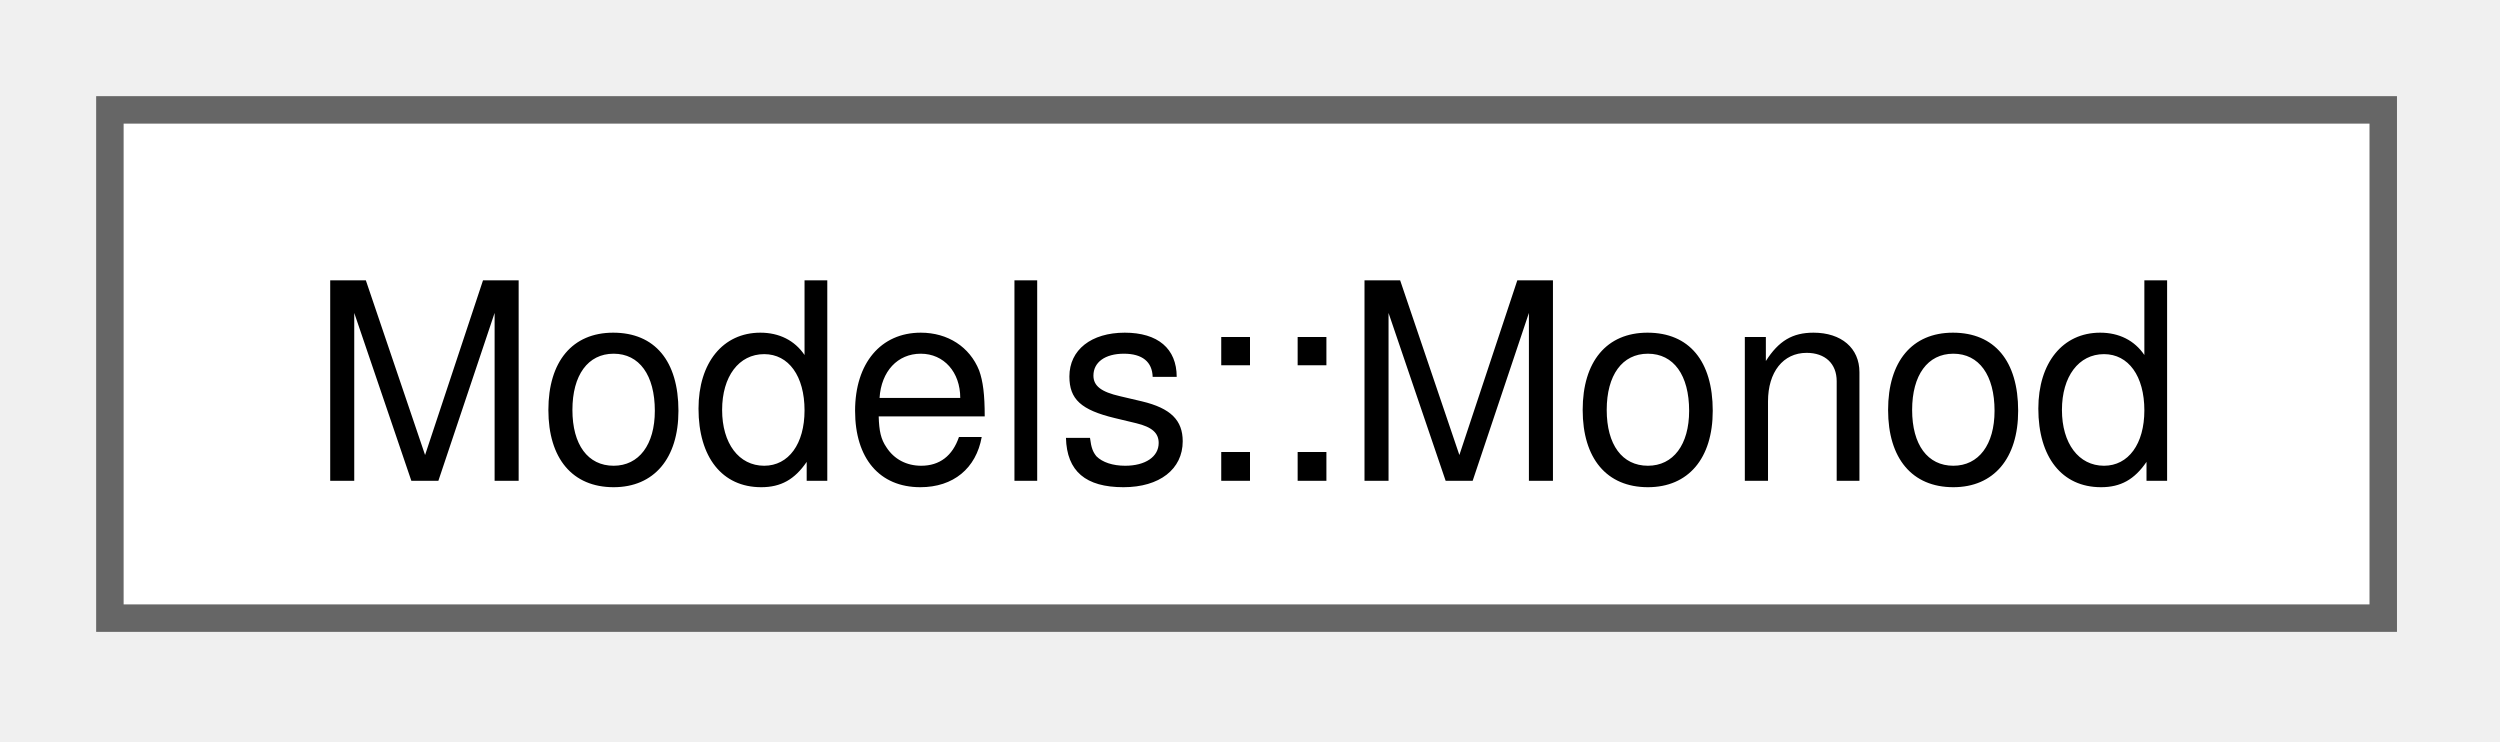
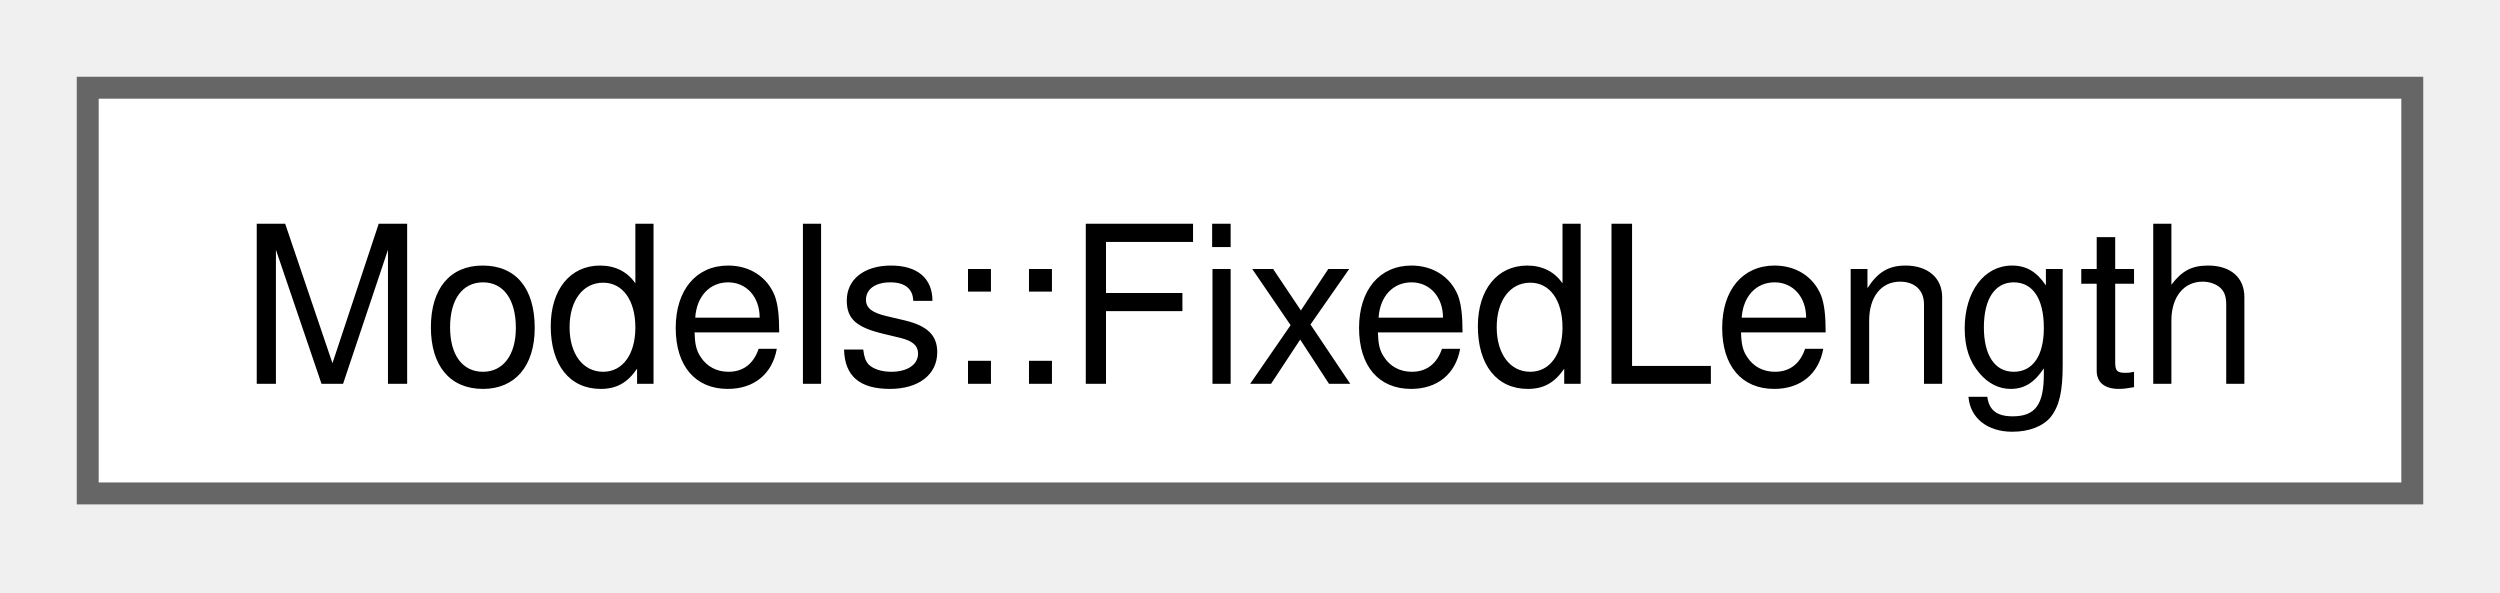
- <svg xmlns="http://www.w3.org/2000/svg" xmlns:xlink="http://www.w3.org/1999/xlink" width="91pt" height="27pt" viewBox="0.00 0.00 91.00 27.00">
+ <svg xmlns="http://www.w3.org/2000/svg" xmlns:xlink="http://www.w3.org/1999/xlink" width="114pt" height="27pt" viewBox="0.00 0.00 114.00 27.00">
  <g id="graph0" class="graph" transform="scale(1 1) rotate(0) translate(4 22.5)">
    <g id="Node000000" class="node">
      <g id="a_Node000000">
-         <a xlink:href="structModels_1_1Monod.html" target="_top" xlink:title="Simplified Monod model for glucose consumption and biomass growth.">
-           <polygon fill="white" stroke="#666666" points="82.75,-18.5 0,-18.5 0,0 82.75,0 82.75,-18.5" />
-           <text xml:space="preserve" text-anchor="middle" x="41.38" y="-5" font-family="Helvetica,sans-Serif" font-size="10.00">Models::Monod</text>
+         <a xlink:href="structModels_1_1FixedLength.html" target="_top" xlink:title=" ">
+           <polygon fill="white" stroke="#666666" points="106,-18.5 0,-18.5 0,0 106,0 106,-18.5" />
+           <text xml:space="preserve" text-anchor="middle" x="53" y="-5" font-family="Helvetica,sans-Serif" font-size="10.00">Models::FixedLength</text>
        </a>
      </g>
    </g>
  </g>
</svg>
